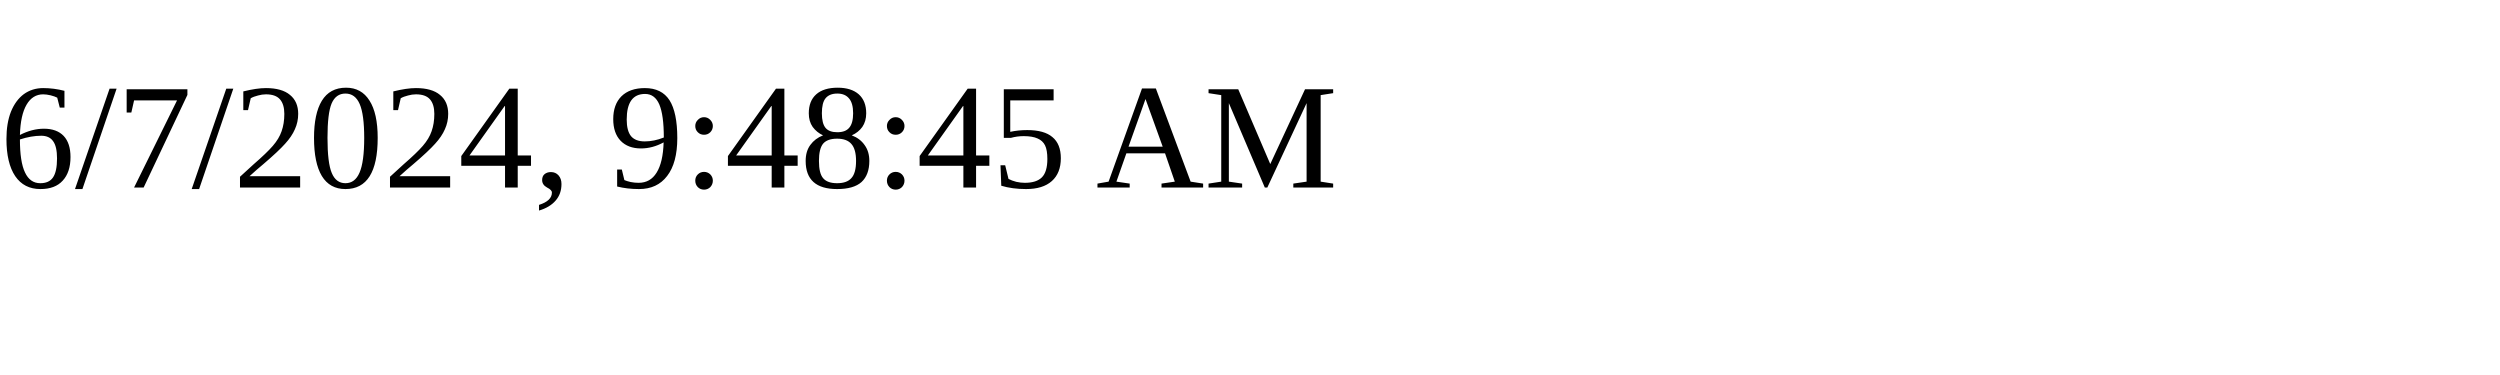
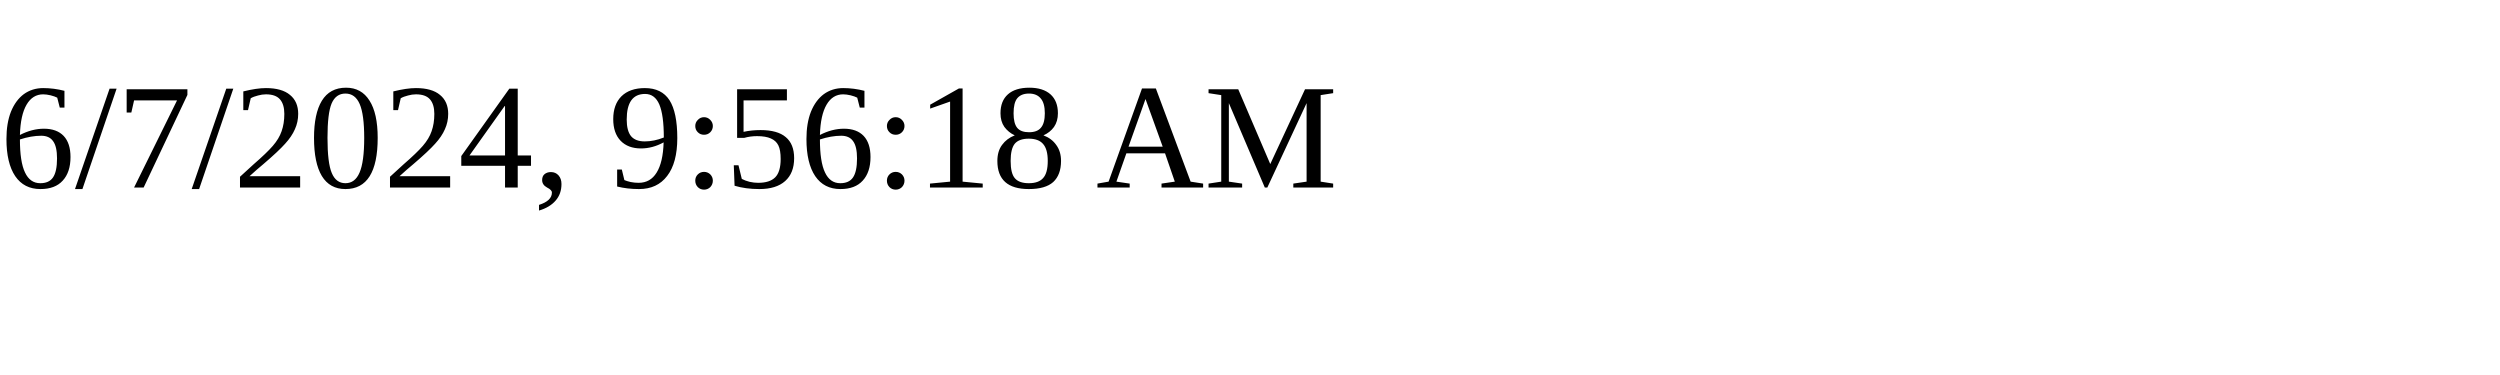
<svg xmlns="http://www.w3.org/2000/svg" height="30" width="200">
-   <text x="0" y="15">6/7/2024, 9:48:45 AM</text>
+   <text x="0" y="15">6/7/2024, 9:56:18 AM</text>
</svg>
